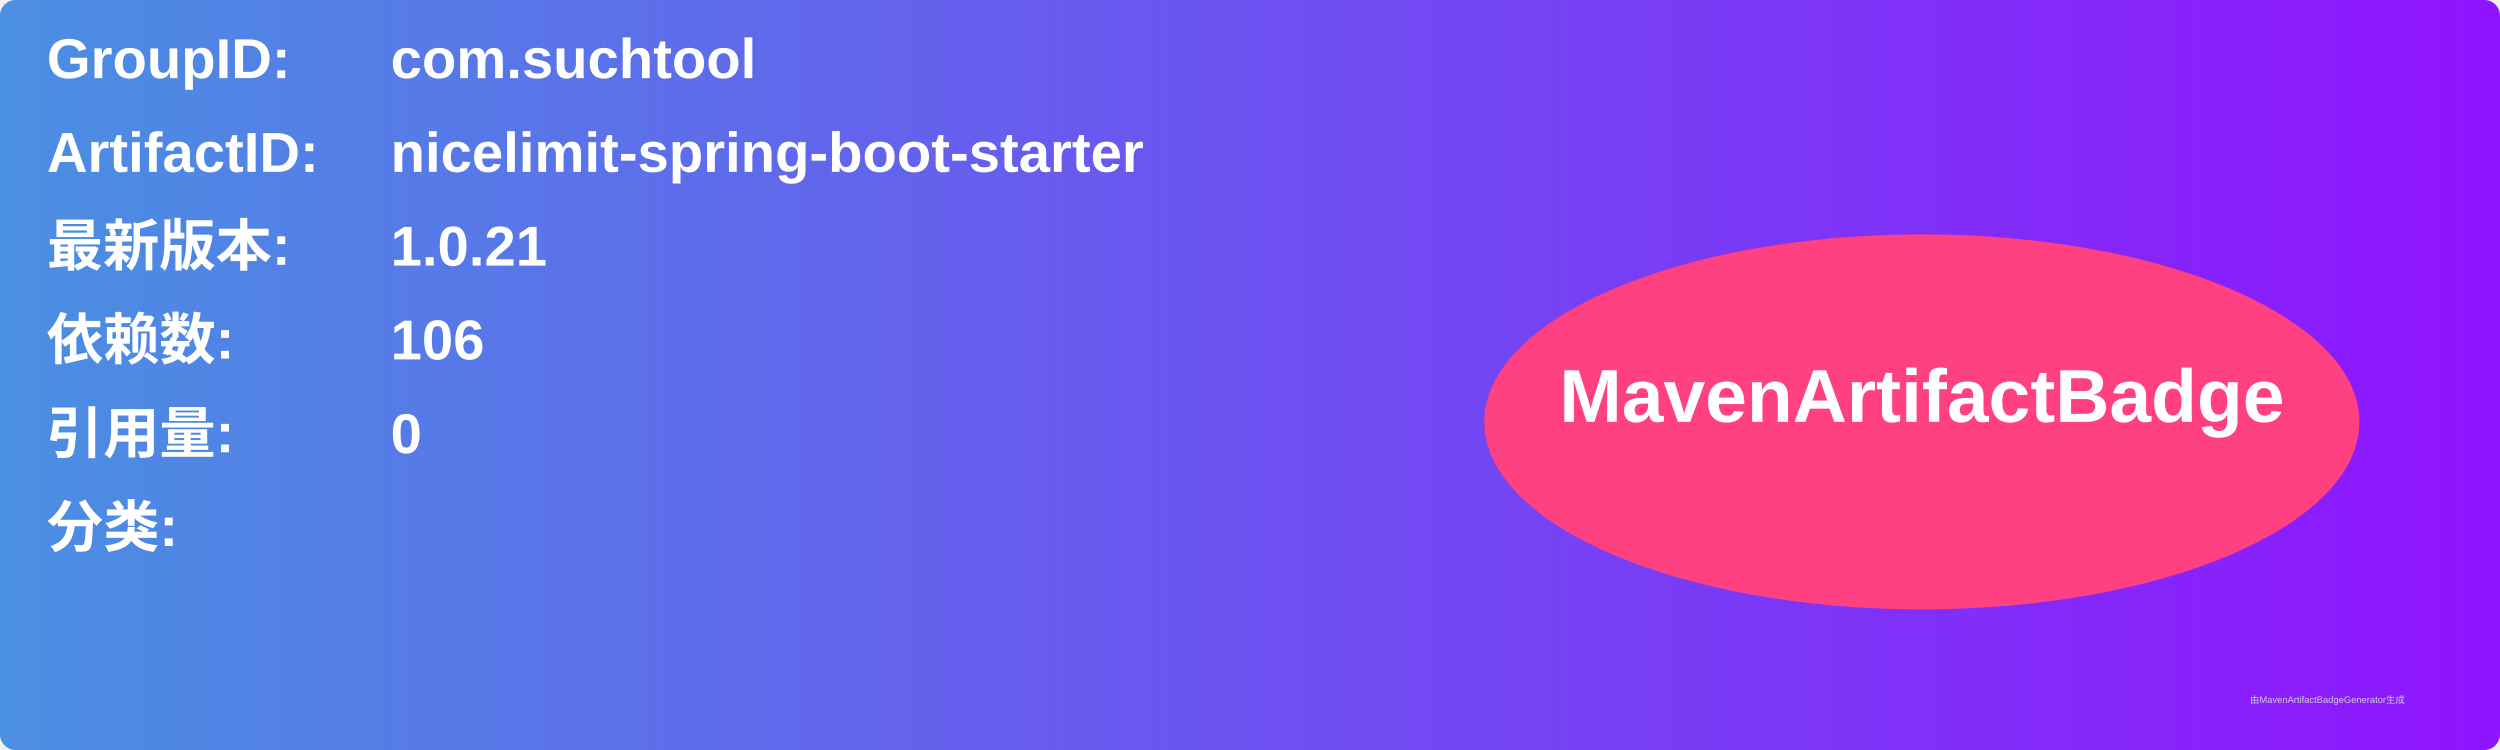
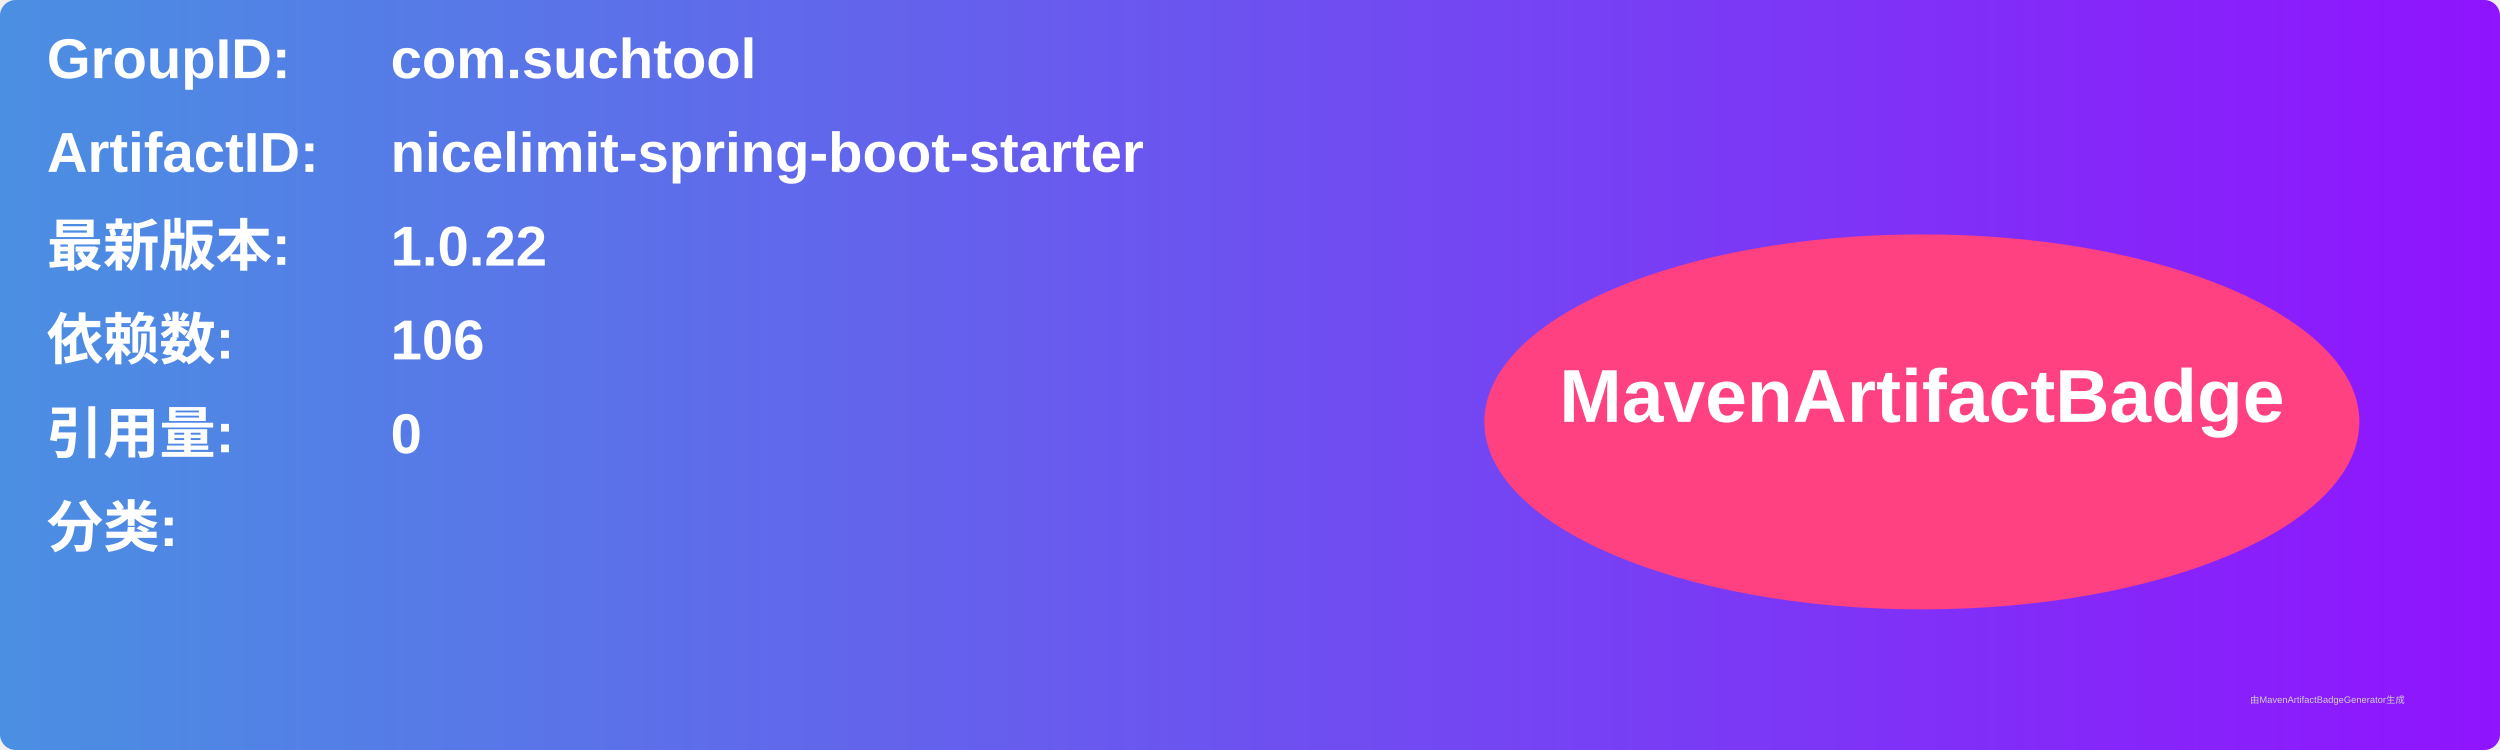
<svg xmlns="http://www.w3.org/2000/svg" width="800" height="240" viewBox="0 0 800 240">
  <linearGradient id="grad" x1="0%" y1="0%" x2="100%" y2="0%">
    <stop offset="0%" stop-color="#4a90e2" />
    <stop offset="100%" stop-color="#9013fe" />
  </linearGradient>
  <rect width="100%" height="100%" rx="5" ry="5" fill="url(#grad)" />
  <g transform="translate(15, 15)">
    <text x="0" y="10" font-family="Arial" font-size="18" fill="white" font-weight="bold" width="260">GroupID:</text>
    <text x="110" y="10" font-family="Arial" font-size="18" fill="white" font-weight="bold" width="460">com.suchtool</text>
    <text x="0" y="40" font-family="Arial" font-size="18" fill="white" font-weight="bold" width="260">ArtifactID:</text>
    <text x="110" y="40" font-family="Arial" font-size="18" fill="white" font-weight="bold" width="460">nicelimit-spring-boot-starter</text>
    <text x="0" y="70" font-family="Arial" font-size="18" fill="white" font-weight="bold">最新版本:</text>
    <text x="110" y="70" font-family="Arial" font-size="18" fill="white" font-weight="bold">
-       <tspan font-weight="bold">1.0.21</tspan>
+       <tspan font-weight="bold">1.0.22</tspan>
    </text>
    <text x="0" y="100" font-family="Arial" font-size="18" fill="white" font-weight="bold">依赖数: </text>
    <text x="110" y="100" font-family="Arial" font-size="18" fill="white">
      <tspan font-weight="bold">106</tspan>
    </text>
    <text x="0" y="130" font-family="Arial" font-size="18" fill="white" font-weight="bold">引用量: </text>
    <text x="110" y="130" font-family="Arial" font-size="18" fill="white">
      <tspan font-weight="bold">0</tspan>
    </text>
    <text x="0" y="160" font-family="Arial" font-size="18" fill="white" font-weight="bold">分类:</text>
    <text x="10" y="190" font-family="Arial" font-size="10" fill="white">
      <tspan font-weight="bold" />
    </text>
    <ellipse cx="600" cy="120" rx="140" ry="60" fill="#ff4081" />
    <text x="600" y="120" text-anchor="middle" font-family="Arial" font-size="24" fill="white" font-weight="bold">MavenArtifactBadge</text>
  </g>
  <text x="720" y="225" font-family="Arial" font-size="3" fill="#d0d0d0">由MavenArtifactBadgeGenerator生成</text>
</svg>
